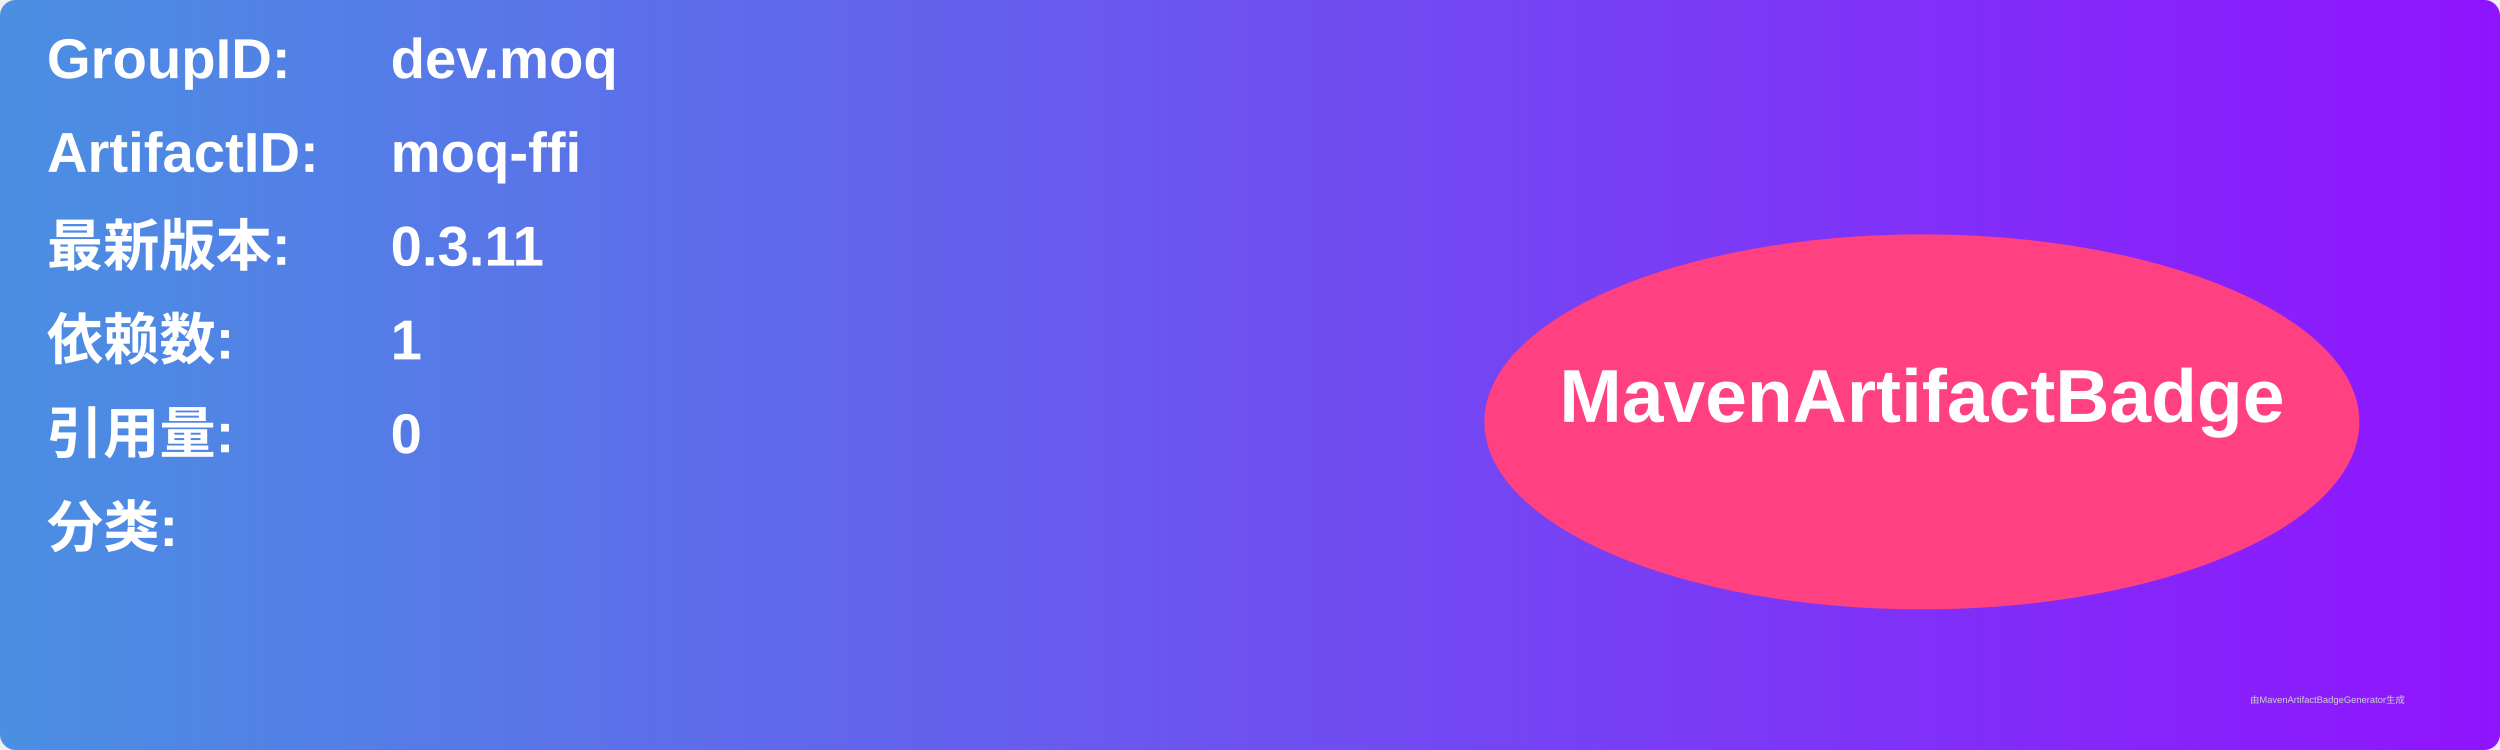
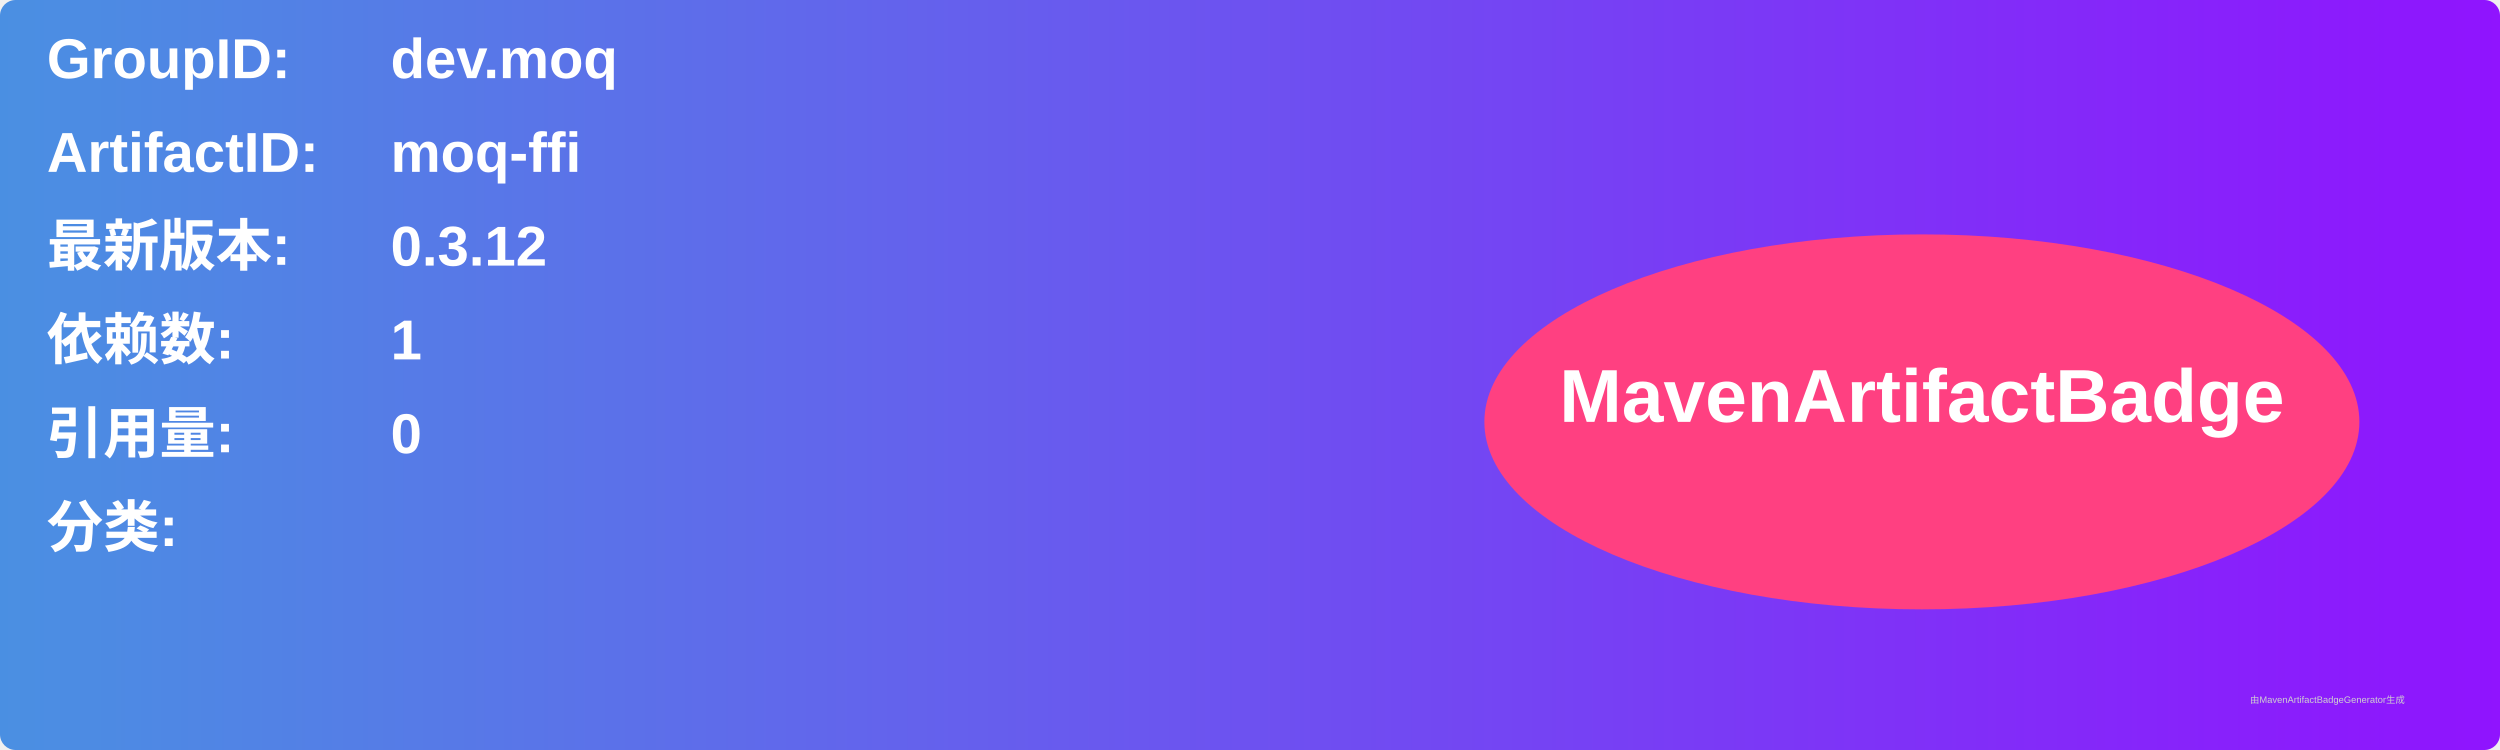
<svg xmlns="http://www.w3.org/2000/svg" width="800" height="240" viewBox="0 0 800 240">
  <linearGradient id="grad" x1="0%" y1="0%" x2="100%" y2="0%">
    <stop offset="0%" stop-color="#4a90e2" />
    <stop offset="100%" stop-color="#9013fe" />
  </linearGradient>
  <rect width="100%" height="100%" rx="5" ry="5" fill="url(#grad)" />
  <g transform="translate(15, 15)">
    <text x="0" y="10" font-family="Arial" font-size="18" fill="white" font-weight="bold" width="260">GroupID:</text>
    <text x="110" y="10" font-family="Arial" font-size="18" fill="white" font-weight="bold" width="460">dev.moq</text>
    <text x="0" y="40" font-family="Arial" font-size="18" fill="white" font-weight="bold" width="260">ArtifactID:</text>
    <text x="110" y="40" font-family="Arial" font-size="18" fill="white" font-weight="bold" width="460">moq-ffi</text>
    <text x="0" y="70" font-family="Arial" font-size="18" fill="white" font-weight="bold">最新版本:</text>
    <text x="110" y="70" font-family="Arial" font-size="18" fill="white" font-weight="bold">
-       <tspan font-weight="bold">0.3.11</tspan>
+       <tspan font-weight="bold">0.3.12</tspan>
    </text>
    <text x="0" y="100" font-family="Arial" font-size="18" fill="white" font-weight="bold">依赖数: </text>
    <text x="110" y="100" font-family="Arial" font-size="18" fill="white">
      <tspan font-weight="bold">1</tspan>
    </text>
    <text x="0" y="130" font-family="Arial" font-size="18" fill="white" font-weight="bold">引用量: </text>
    <text x="110" y="130" font-family="Arial" font-size="18" fill="white">
      <tspan font-weight="bold">0</tspan>
    </text>
    <text x="0" y="160" font-family="Arial" font-size="18" fill="white" font-weight="bold">分类:</text>
    <text x="10" y="190" font-family="Arial" font-size="10" fill="white">
      <tspan font-weight="bold" />
    </text>
    <ellipse cx="600" cy="120" rx="140" ry="60" fill="#ff4081" />
    <text x="600" y="120" text-anchor="middle" font-family="Arial" font-size="24" fill="white" font-weight="bold">MavenArtifactBadge</text>
  </g>
  <text x="720" y="225" font-family="Arial" font-size="3" fill="#d0d0d0">由MavenArtifactBadgeGenerator生成</text>
</svg>
